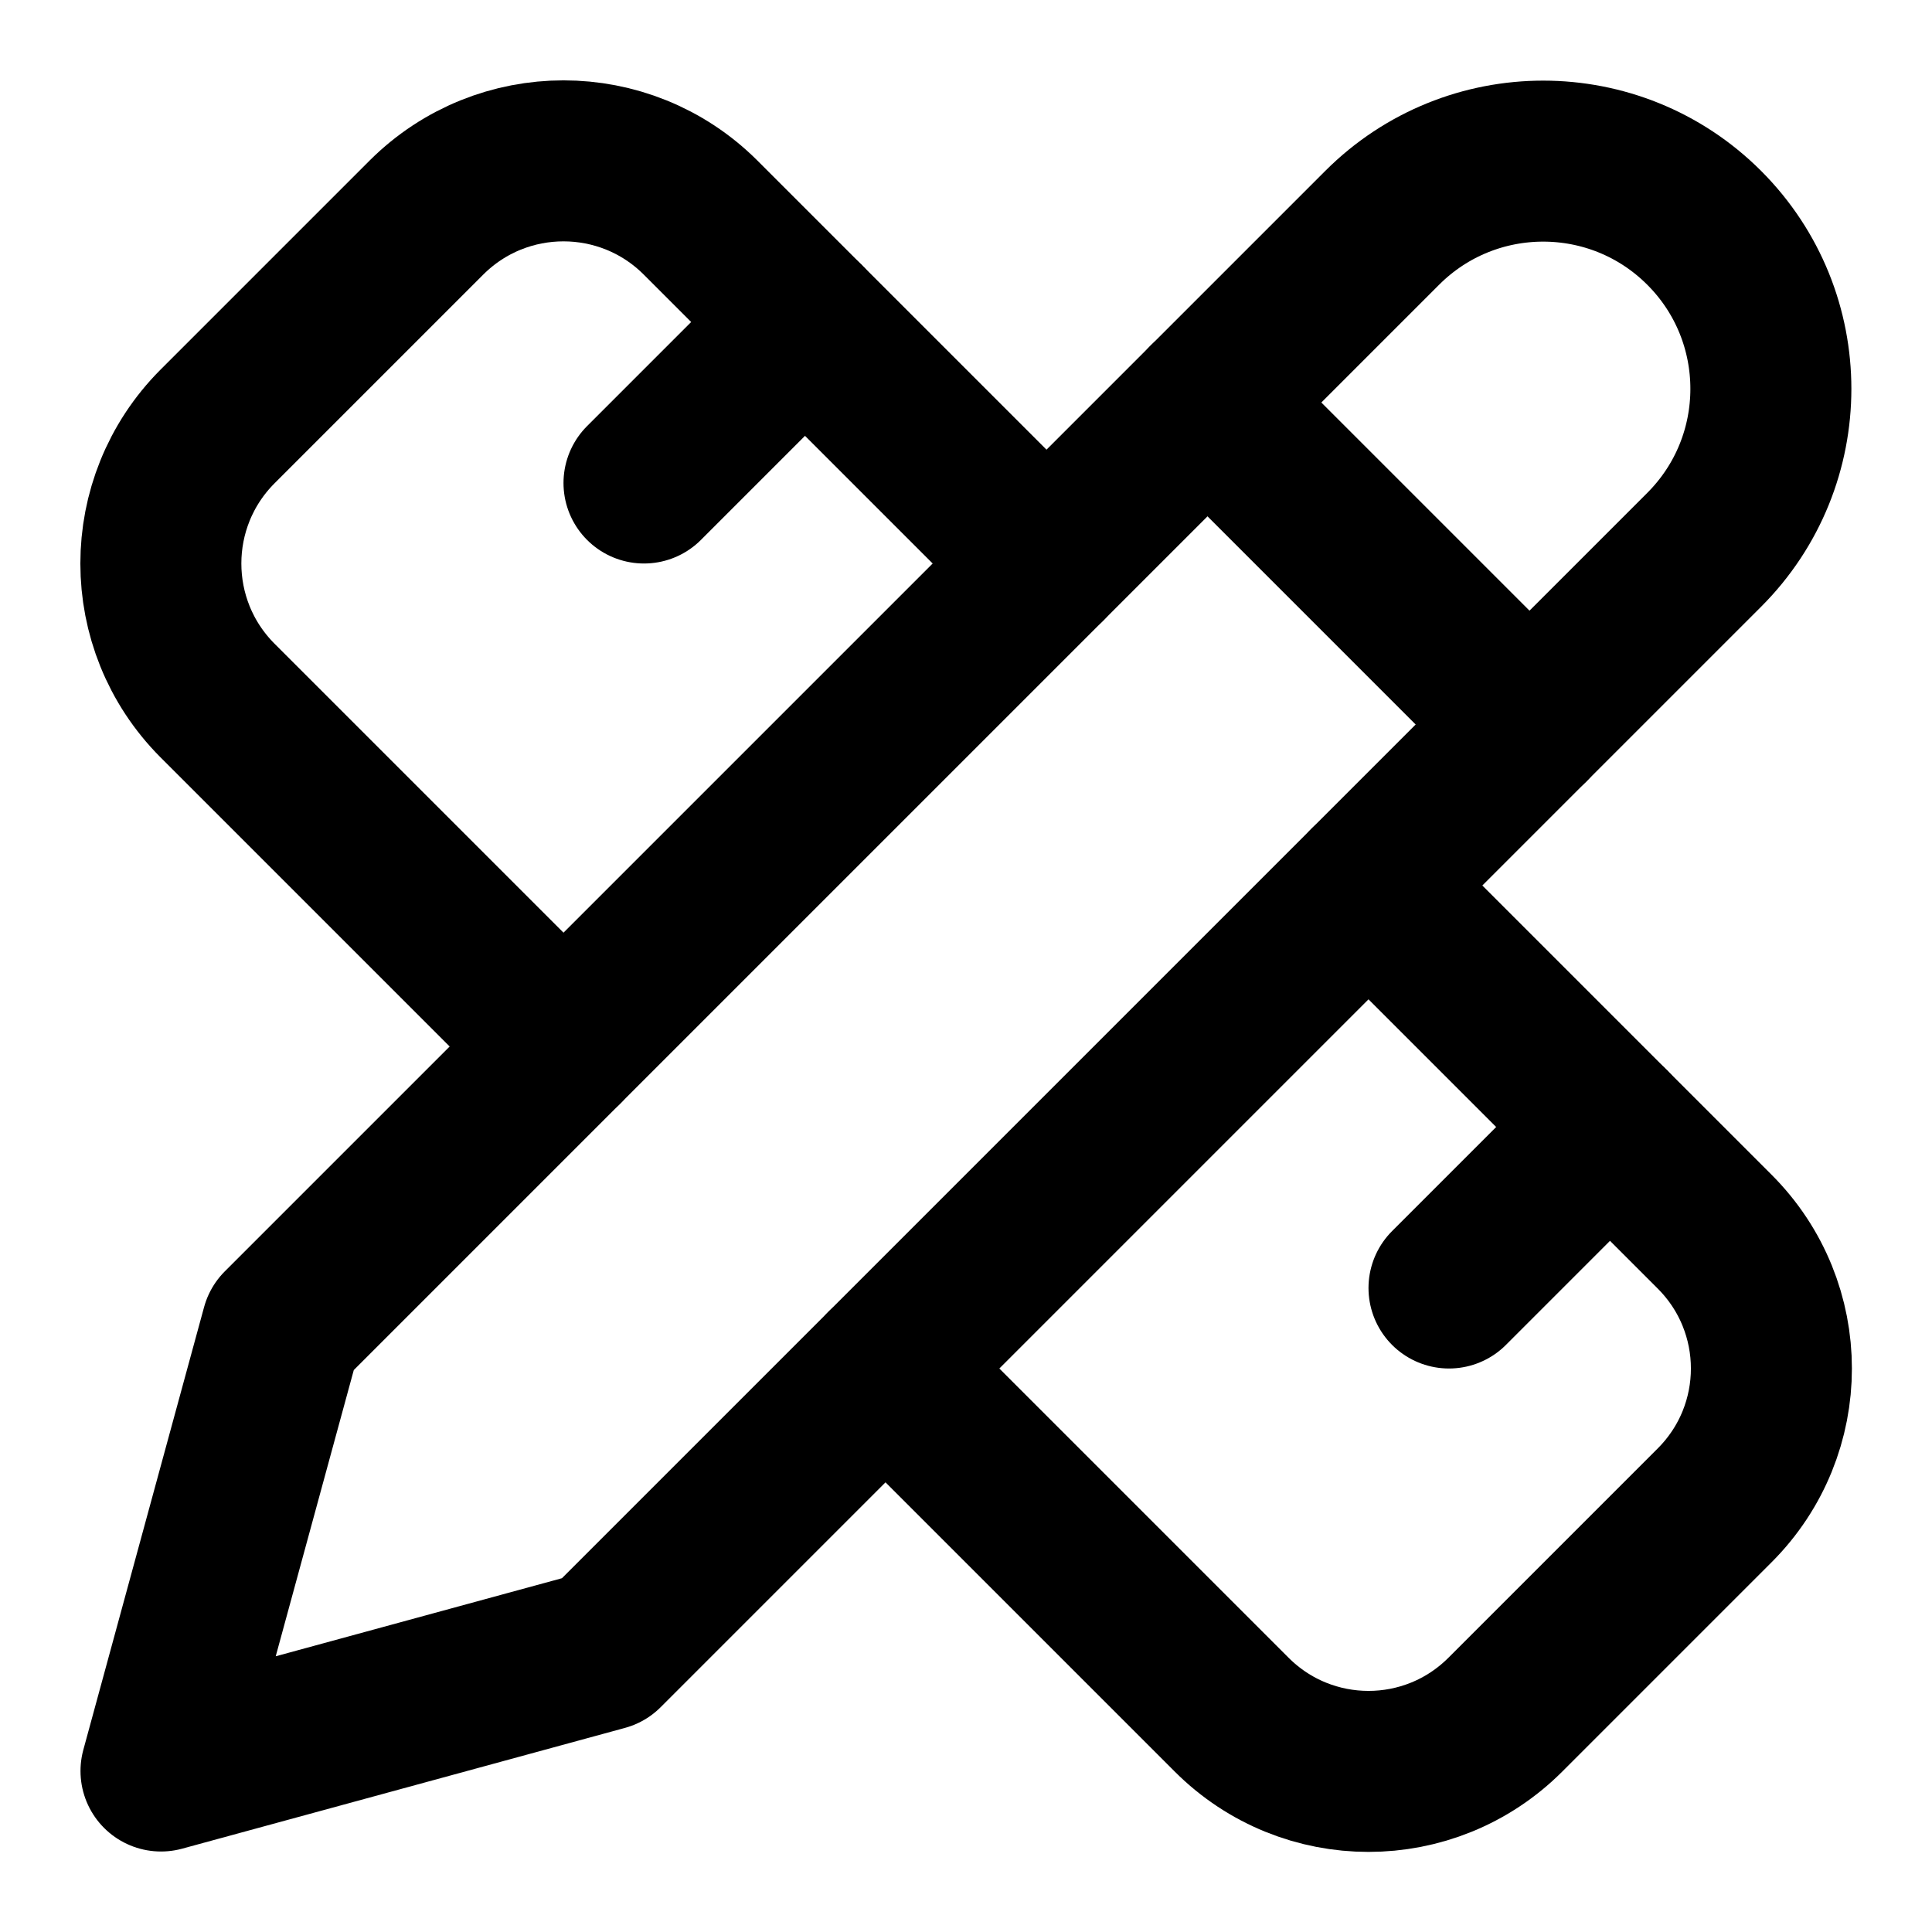
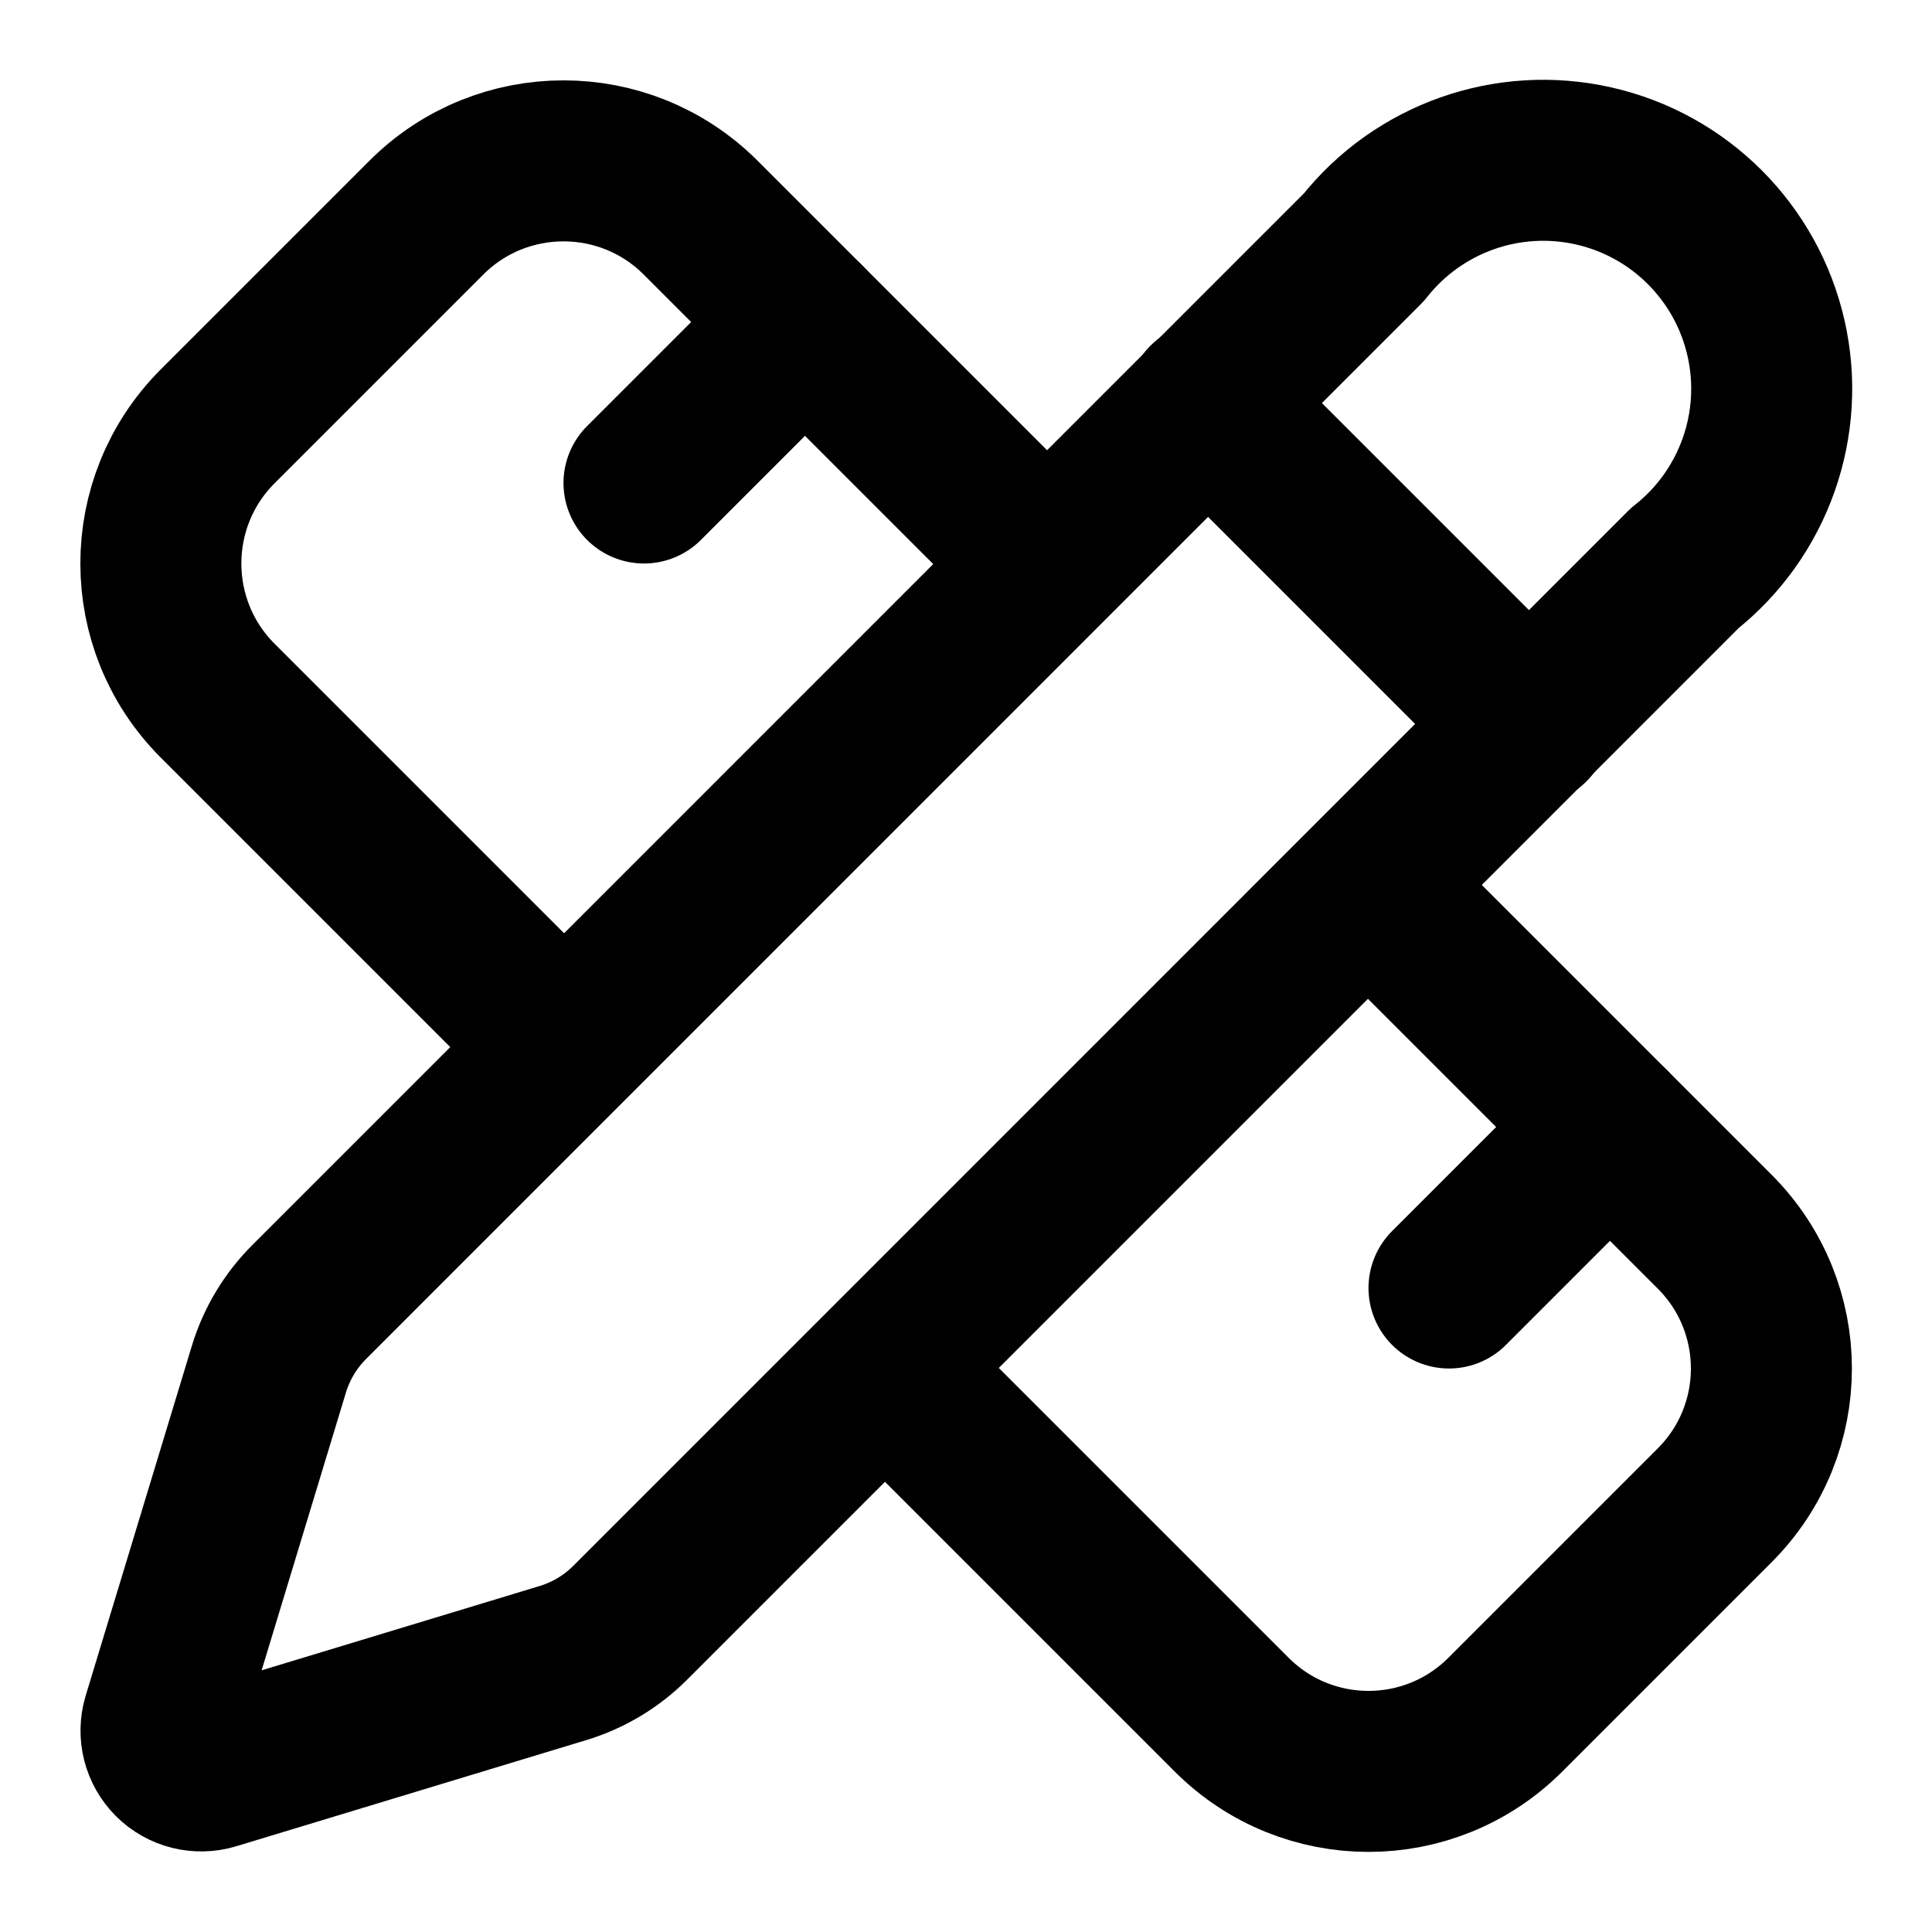
<svg xmlns="http://www.w3.org/2000/svg" width="24" height="24" viewBox="0 0 24 24" fill="none" stroke="currentColor" stroke-width="2" stroke-linecap="round" stroke-linejoin="round">
-   <path d="m15 5 4 4" />
  <path d="M13 7 8.7 2.7a2.41 2.41 0 0 0-3.4 0L2.7 5.3a2.41 2.41 0 0 0 0 3.4L7 13" />
  <path d="m8 6 2-2" />
-   <path d="m2 22 5.5-1.5L21.17 6.83a2.82 2.82 0 0 0-4-4L3.5 16.5Z" />
  <path d="m18 16 2-2" />
  <path d="m17 11 4.3 4.3c.94.94.94 2.46 0 3.4l-2.6 2.6c-.94.94-2.46.94-3.4 0L11 17" />
+   <path d="M16.943 3.071a2.838 2.838 0 1 1 3.986 3.986L7.827 20.16a2 2 0 0 1-.83.498l-4.353 1.32a.5.5 0 0 1-.623-.622l1.321-4.353a2 2 0 0 1 .5-.83z" />
+   <path d="m15 5 4 4" />
</svg>
